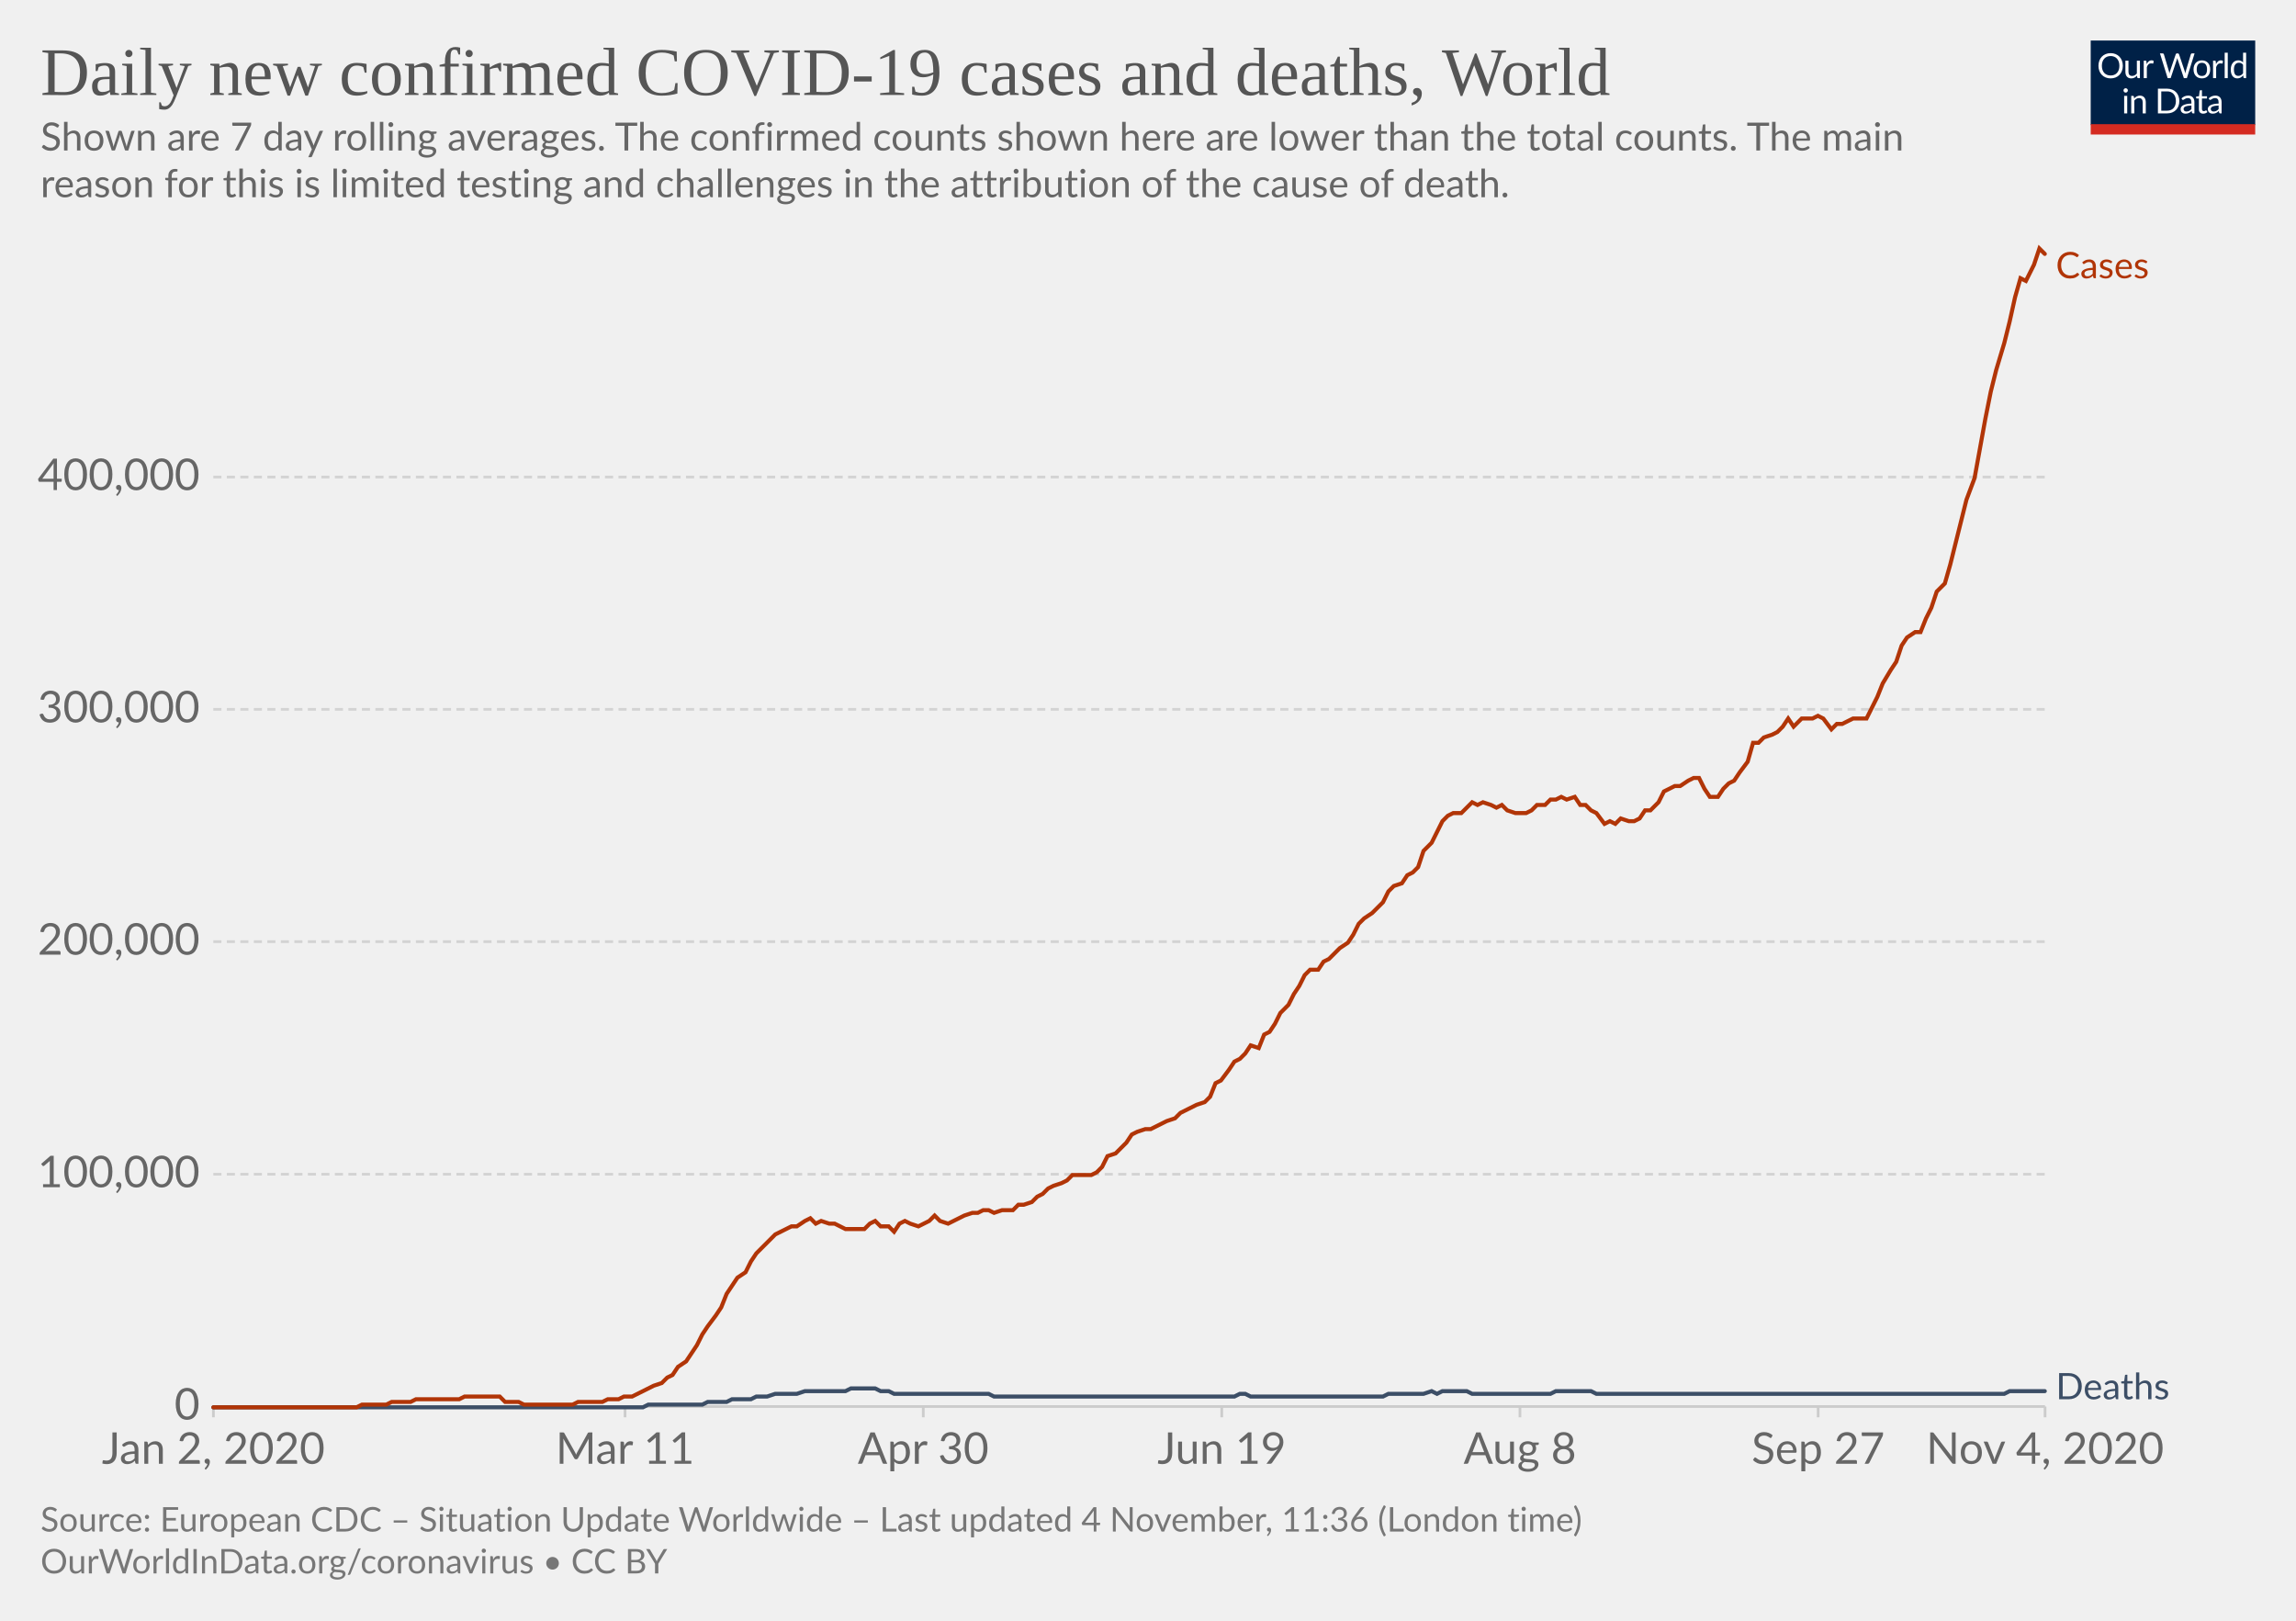
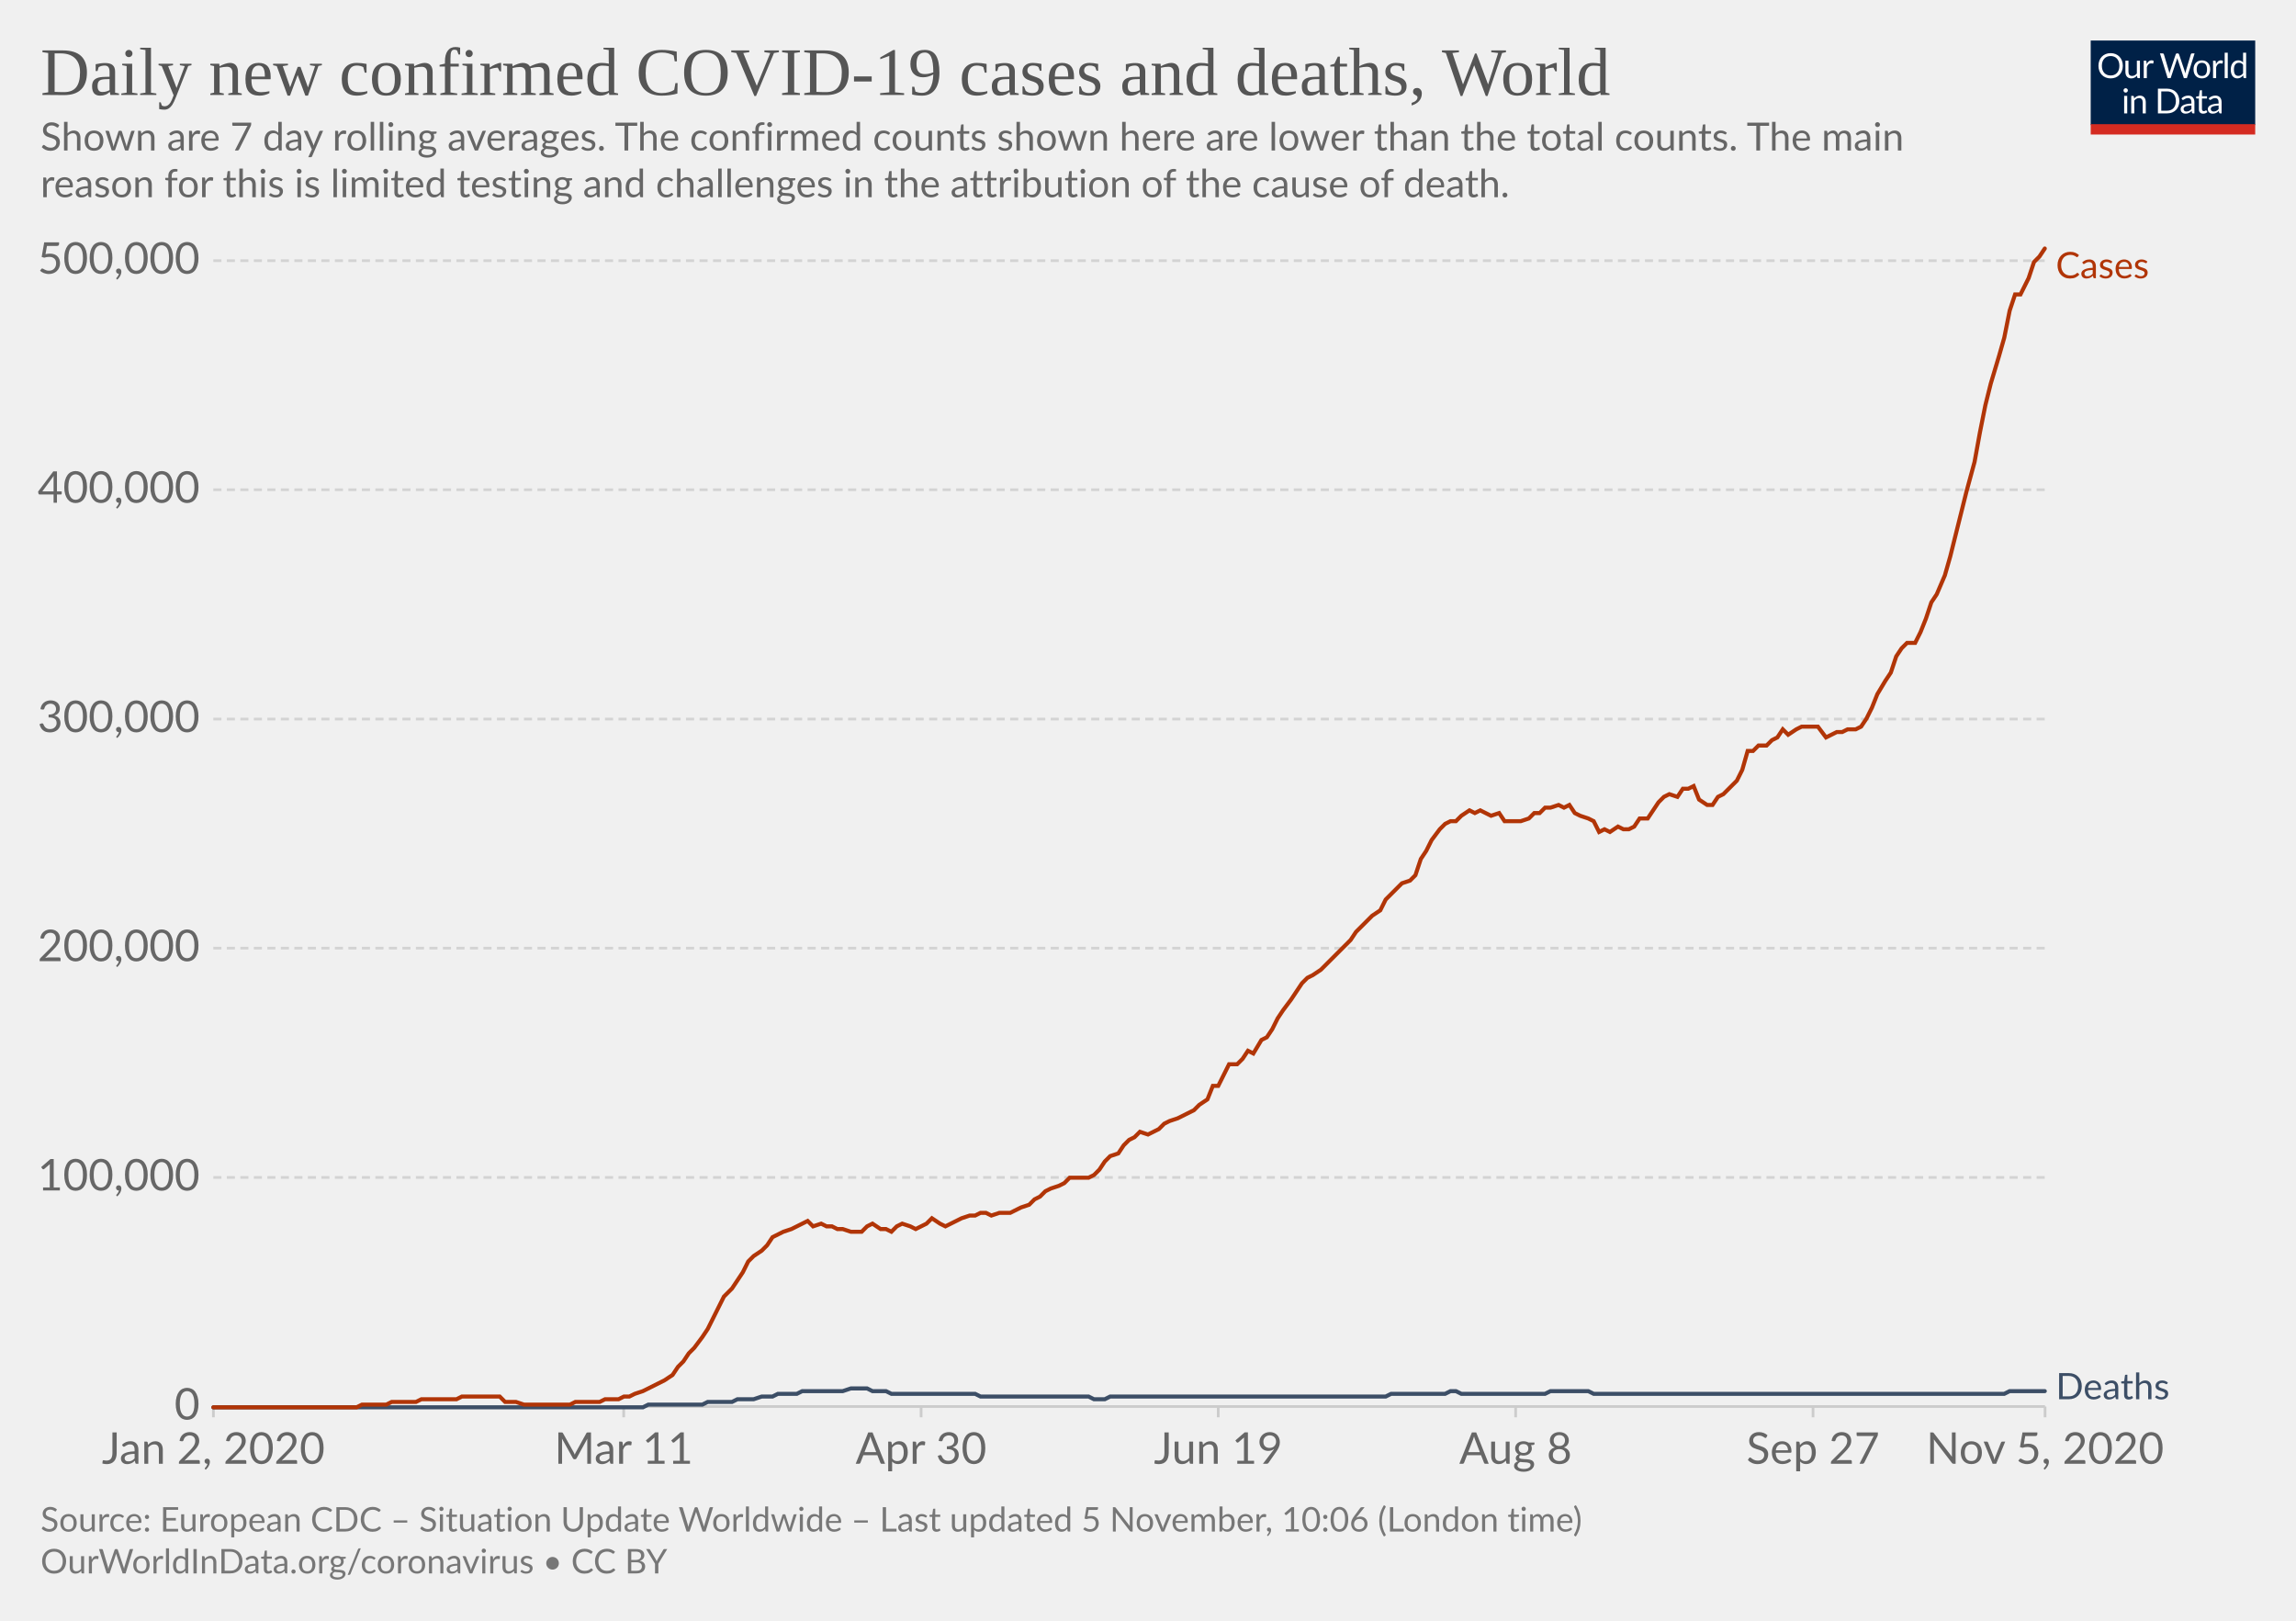
<svg xmlns="http://www.w3.org/2000/svg" version="1.1" style="background-color:#fff;-webkit-font-smoothing:antialiased" width="850" height="600" viewBox="0 0 850 600" font-family="Lato,'Helvetica Neue',Helvetica,Arial,sans-serif" font-size="18" text-rendering="optimizeLegibility">
  <g class="HeaderView">
    <g transform="matrix(.29 0 0 .29 774 15)">
      <svg width="210" height="120" viewBox="0 0 210 120" fill="none">
        <g clip-path="url(#clip0)">
          <path d="M0 0h210v107.89H0V0z" fill="#002147" />
          <path d="M40.98 32.25c0 2.36-.38 4.53-1.12 6.51a14.26 14.26 0 01-8.1 8.4c-1.9.78-4.02 1.17-6.34 1.17a16.6 16.6 0 01-6.33-1.17 14.31 14.31 0 01-8.08-8.4 18.29 18.29 0 01-1.12-6.51c0-2.36.38-4.53 1.12-6.5a14.32 14.32 0 018.07-8.44c1.92-.8 4.03-1.19 6.34-1.19 2.32 0 4.43.4 6.34 1.19 1.92.8 3.56 1.9 4.93 3.34a14.87 14.87 0 013.17 5.1 18.1 18.1 0 011.12 6.5zm-4.38 0c0-1.94-.26-3.68-.8-5.22a10.91 10.91 0 00-2.24-3.89 9.68 9.68 0 00-3.52-2.46 11.95 11.95 0 00-4.62-.86c-1.68 0-3.21.28-4.6.86a9.88 9.88 0 00-3.54 2.46 10.91 10.91 0 00-2.24 3.9c-.53 1.53-.8 3.27-.8 5.2 0 1.94.27 3.68.8 5.22a11.17 11.17 0 002.24 3.9 10.01 10.01 0 003.55 2.44c1.38.56 2.9.83 4.6.83 1.7 0 3.24-.27 4.61-.83a9.8 9.8 0 003.52-2.44 11.17 11.17 0 002.25-3.9c.53-1.54.8-3.28.8-5.21zm26.22-6.54V48H60.5c-.56 0-.9-.27-1.05-.81l-.31-2.4a12.45 12.45 0 01-3.26 2.6c-1.2.64-2.58.96-4.13.96-1.22 0-2.3-.2-3.24-.6a6.52 6.52 0 01-2.33-1.7 7.37 7.37 0 01-1.43-2.67c-.3-1.04-.46-2.2-.46-3.45V25.7h3.91v14.22c0 1.68.38 2.99 1.15 3.91.77.93 1.96 1.39 3.54 1.39 1.16 0 2.24-.27 3.23-.82a10.42 10.42 0 002.8-2.28V25.7h3.91zm8.61 4.47a9.94 9.94 0 012.6-3.56 5.64 5.64 0 013.76-1.3c.47 0 .92.05 1.34.15.44.1.83.27 1.17.49l-.3 2.92c-.09.37-.3.55-.66.55-.2 0-.5-.04-.9-.13a6.21 6.21 0 00-3.24.18c-.54.2-1.03.5-1.47.92-.42.4-.81.9-1.17 1.5-.33.58-.64 1.26-.92 2.02V48H67.7V25.71h2.25c.42 0 .72.08.88.25.16.16.27.44.33.83l.26 3.39zm61.16-13.7L122.75 48h-3.82l-7.99-24.05a21.95 21.95 0 01-.42-1.58 38.36 38.36 0 01-.44 1.58L102.05 48h-3.83L88.4 16.47h3.54c.38 0 .7.1.95.29.26.2.43.43.5.73l6.52 21.9c.1.4.2.83.28 1.28.1.46.2.94.29 1.46l.3-1.46c.12-.47.25-.9.38-1.27l7.41-21.91c.1-.25.26-.48.51-.69.27-.22.58-.33.95-.33h1.23c.38 0 .69.1.92.29.24.2.41.43.53.73l7.4 21.9a28.4 28.4 0 01.68 2.62 29.52 29.52 0 01.52-2.61l6.54-21.91c.07-.27.23-.5.48-.7.27-.21.58-.32.95-.32h3.32zm9.35 8.88c1.63 0 3.1.27 4.4.82a9.43 9.43 0 015.46 5.94c.5 1.4.74 2.98.74 4.73 0 1.76-.25 3.34-.74 4.75a9.43 9.43 0 01-5.46 5.92c-1.3.52-2.77.79-4.4.79-1.64 0-3.12-.27-4.44-.8a9.42 9.42 0 01-3.35-2.3c-.92-1-1.63-2.2-2.13-3.61-.49-1.41-.73-3-.73-4.75s.24-3.33.73-4.73c.5-1.43 1.2-2.64 2.13-3.63a9.4 9.4 0 013.35-2.31c1.32-.55 2.8-.82 4.44-.82zm0 19.89c2.2 0 3.84-.73 4.93-2.2 1.08-1.48 1.63-3.54 1.63-6.18 0-2.66-.55-4.72-1.63-6.2-1.09-1.49-2.73-2.23-4.93-2.23-1.12 0-2.09.2-2.93.57a5.7 5.7 0 00-2.06 1.65 7.5 7.5 0 00-1.24 2.67c-.26 1.04-.4 2.22-.4 3.54 0 2.64.55 4.7 1.64 6.18 1.1 1.47 2.76 2.2 4.99 2.2zm17.97-15.07a9.94 9.94 0 012.6-3.56 5.64 5.64 0 013.76-1.3c.47 0 .91.05 1.34.15.44.1.83.27 1.16.49l-.28 2.92c-.09.37-.31.55-.66.55-.2 0-.5-.04-.9-.13a6.2 6.2 0 00-3.24.18c-.54.2-1.03.5-1.47.92-.43.4-.82.9-1.17 1.5a13.1 13.1 0 00-.92 2.02V48h-3.94V25.71h2.24c.43 0 .72.08.88.25.17.16.28.44.33.83l.27 3.39zm15.04-14.59V48h-3.92V15.6h3.92zm19.55 15.43a6.22 6.22 0 00-2.38-2.05 6.7 6.7 0 00-2.86-.6c-2.07 0-3.66.75-4.77 2.23-1.12 1.48-1.68 3.6-1.68 6.33 0 1.46.13 2.7.38 3.74a7.29 7.29 0 001.1 2.56 4.35 4.35 0 001.78 1.45c.7.3 1.5.46 2.4.46 1.29 0 2.41-.3 3.36-.88a9.6 9.6 0 002.67-2.49V31.02zm3.91-15.43V48h-2.33c-.56 0-.9-.27-1.06-.81l-.35-2.71a12.13 12.13 0 01-3.25 2.77 8.28 8.28 0 01-4.23 1.06 7.31 7.31 0 01-6.14-2.9c-.73-.96-1.3-2.15-1.69-3.57a18.35 18.35 0 01.07-9.48 11.29 11.29 0 011.89-3.7 8.7 8.7 0 017.06-3.34 7.96 7.96 0 016.12 2.62V15.59h3.91zM46.61 70.71V93H42.7V70.71h3.91zm.84-7c0 .39-.08.75-.24 1.09a2.81 2.81 0 01-1.52 1.47 2.67 2.67 0 01-2.16 0 2.9 2.9 0 01-1.45-1.47 2.67 2.67 0 010-2.16c.15-.35.35-.65.6-.9.25-.27.53-.47.85-.62a2.67 2.67 0 012.16 0c.35.15.65.35.9.62.27.25.47.55.62.9.16.34.24.7.24 1.08zm7.97 10.24c.49-.54 1-1.04 1.54-1.48a9.85 9.85 0 013.66-1.84 8.96 8.96 0 015.43.35c.94.4 1.72.97 2.33 1.71a7.36 7.36 0 011.43 2.67c.32 1.04.49 2.19.49 3.45V93h-3.94V78.81c0-1.69-.4-3-1.17-3.92-.76-.93-1.93-1.4-3.5-1.4a6.6 6.6 0 00-3.25.83c-1 .56-1.92 1.31-2.77 2.27V93h-3.94V70.71h2.35c.56 0 .9.28 1.04.82l.3 2.42zm57.7 3.3c0 2.36-.37 4.5-1.11 6.44a14.3 14.3 0 01-3.17 4.98 14.1 14.1 0 01-4.93 3.2c-1.9.76-4.02 1.13-6.33 1.13H85.8V61.47h11.77c2.31 0 4.42.39 6.33 1.15a13.8 13.8 0 018.1 8.18 17.75 17.75 0 011.12 6.45zm-4.37 0c0-1.94-.26-3.67-.8-5.2a10.94 10.94 0 00-2.23-3.87 9.57 9.57 0 00-3.53-2.42 12.23 12.23 0 00-4.61-.83h-7.5v24.62h7.5c1.7 0 3.24-.28 4.61-.84a9.7 9.7 0 003.53-2.4 10.94 10.94 0 002.24-3.87c.53-1.53.8-3.26.8-5.2zm19.8 5.72c-1.8.06-3.34.2-4.62.44-1.26.22-2.3.51-3.1.88-.8.36-1.37.8-1.74 1.3-.35.5-.53 1.05-.53 1.67 0 .58.1 1.1.3 1.52a3 3 0 00.76 1.05c.34.27.73.46 1.17.6.45.11.94.17 1.45.17a7.28 7.28 0 003.5-.81 11.95 11.95 0 002.82-2.2v-4.62zm-12.65-9.11a12.73 12.73 0 013.98-2.66c1.43-.59 3-.88 4.73-.88 1.25 0 2.36.2 3.33.61a6.81 6.81 0 013.94 4.38c.33 1.04.5 2.19.5 3.43V93h-1.74a1.8 1.8 0 01-.88-.18c-.2-.13-.36-.38-.48-.74l-.44-2.12c-.59.55-1.16 1.03-1.72 1.46a9.48 9.48 0 01-3.74 1.7c-.69.15-1.46.23-2.3.23-.87 0-1.69-.12-2.45-.35a5.34 5.34 0 01-3.34-2.93 6.64 6.64 0 01-.49-2.64c0-.88.25-1.72.73-2.53a6.33 6.33 0 012.35-2.17c1.09-.63 2.5-1.15 4.25-1.54 1.75-.41 3.89-.65 6.42-.7v-1.75c0-1.73-.37-3.03-1.12-3.91-.75-.9-1.84-1.34-3.28-1.34-.97 0-1.78.12-2.44.37-.64.23-1.2.5-1.7.81l-1.23.82c-.33.23-.67.35-1 .35-.27 0-.5-.07-.69-.2a2.1 2.1 0 01-.48-.53l-.7-1.25zm27.67 19.5c-1.76 0-3.12-.5-4.07-1.48-.94-.98-1.41-2.4-1.41-4.25V74h-2.68a.9.9 0 01-.6-.2c-.16-.14-.24-.36-.24-.66v-1.56l3.65-.46.9-6.89a.9.9 0 01.29-.52.88.88 0 01.62-.22H142v7.67h6.44V74H142v13.38c0 .94.22 1.63.68 2.09.45.45 1.04.68 1.76.68a3.21 3.21 0 001.85-.53l.55-.35c.16-.12.3-.18.41-.18.2 0 .4.13.55.38l1.15 1.87a7.45 7.45 0 01-2.44 1.5c-.96.35-1.94.52-2.95.52zm19.68-10.4c-1.8.07-3.34.21-4.62.45-1.26.22-2.3.51-3.1.88-.8.36-1.37.8-1.74 1.3-.35.5-.53 1.05-.53 1.67 0 .58.1 1.1.3 1.52.18.42.44.77.76 1.05.34.27.73.46 1.17.6.45.11.94.17 1.45.17a7.3 7.3 0 003.5-.81 12.04 12.04 0 002.82-2.2v-4.62zm-12.65-9.1a12.72 12.72 0 013.99-2.66c1.42-.59 3-.88 4.72-.88 1.25 0 2.36.2 3.33.61a6.81 6.81 0 013.94 4.38c.33 1.04.5 2.19.5 3.43V93h-1.74a1.8 1.8 0 01-.88-.18c-.2-.13-.36-.38-.48-.74l-.44-2.12c-.59.55-1.16 1.03-1.72 1.46a9.48 9.48 0 01-3.74 1.7c-.69.15-1.46.23-2.3.23-.87 0-1.69-.12-2.45-.35a5.33 5.33 0 01-3.34-2.93 6.62 6.62 0 01-.49-2.64c0-.88.25-1.72.73-2.53a6.33 6.33 0 012.35-2.17c1.09-.63 2.5-1.15 4.25-1.54a31.2 31.2 0 016.42-.7v-1.75c0-1.73-.37-3.03-1.12-3.91-.75-.9-1.84-1.34-3.28-1.34-.97 0-1.78.12-2.44.37-.64.23-1.2.5-1.7.81-.46.3-.87.57-1.22.82-.34.23-.68.35-1.02.35-.26 0-.49-.07-.68-.2a1.88 1.88 0 01-.48-.53l-.7-1.25z" fill="#fff" />
          <path fill="#D42B21" d="M0 106.79h210V120H0z" />
        </g>
        <defs>
          <clipPath id="clip0">
            <path fill="#fff" d="M0 0h210v120H0z" />
          </clipPath>
        </defs>
      </svg>
    </g>
    <a href="https://ourworldindata.org/grapher/daily-covid-cases-deaths-7-day-ra?time=2020-01-02..latest" target="_blank" rel="noopener" font-family="&quot;Playfair Display&quot;,Georgia,&quot;Times New Roman&quot;,serif">
      <text font-size="25.2" x="15" y="35.2" fill="#555">
        <tspan x="15" y="35.16">Daily new confirmed COVID-19 cases and deaths, World</tspan>
      </text>
    </a>
    <text font-size="14.4" x="15" y="55.7" fill="#666">
      <tspan x="15" y="55.72">Shown are 7 day rolling averages. The confirmed counts shown here are lower than the total counts. The main</tspan>
      <tspan x="15" y="73">reason for this is limited testing and challenges in the attribution of the cause of death.</tspan>
    </text>
  </g>
  <g class="LineChart">
    <defs>
      <clipPath id="a">
        <path d="M68.97 0h830v899.4h-830z" />
      </clipPath>
    </defs>
    <g class="DualAxisView">
      <g class="HorizontalAxis">
-         <path stroke="#ccc" d="M79 520.7v4M231.4 520.7v4M341.8 520.7v4M452.3 520.7v4M562.7 520.7v4M673.1 520.7v4M757.1 520.7v4" />
+         <path stroke="#ccc" d="M79 520.7v4M230.9 520.7v4M341 520.7v4M451 520.7v4M561.1 520.7v4M671.2 520.7v4M757.1 520.7v4" />
        <text x="79" y="541.9" fill="#666" text-anchor="middle" font-size="16.2">Jan 2, 2020</text>
-         <text x="231.4" y="541.9" fill="#666" text-anchor="middle" font-size="16.2">Mar 11</text>
-         <text x="341.8" y="541.9" fill="#666" text-anchor="middle" font-size="16.2">Apr 30</text>
-         <text x="452.3" y="541.9" fill="#666" text-anchor="middle" font-size="16.2">Jun 19</text>
-         <text x="562.7" y="541.9" fill="#666" text-anchor="middle" font-size="16.2">Aug 8</text>
-         <text x="673.1" y="541.9" fill="#666" text-anchor="middle" font-size="16.2">Sep 27</text>
-         <text x="757.1" y="541.9" fill="#666" text-anchor="middle" font-size="16.2">Nov 4, 2020</text>
+         <text x="230.9" y="541.9" fill="#666" text-anchor="middle" font-size="16.2">Mar 11</text>
+         <text x="341" y="541.9" fill="#666" text-anchor="middle" font-size="16.2">Apr 30</text>
+         <text x="451" y="541.9" fill="#666" text-anchor="middle" font-size="16.2">Jun 19</text>
+         <text x="561.1" y="541.9" fill="#666" text-anchor="middle" font-size="16.2">Aug 8</text>
+         <text x="671.2" y="541.9" fill="#666" text-anchor="middle" font-size="16.2">Sep 27</text>
+         <text x="757.1" y="541.9" fill="#666" text-anchor="middle" font-size="16.2">Nov 5, 2020</text>
      </g>
      <g class="VerticalAxis" fill="#666" dominant-baseline="middle" text-anchor="end" font-size="16.2">
        <text x="73.97" y="520.7">0</text>
-         <text x="73.97" y="434.7">100,000</text>
-         <text x="73.97" y="348.6">200,000</text>
-         <text x="73.97" y="262.6">300,000</text>
-         <text x="73.97" y="176.6">400,000</text>
+         <text x="73.97" y="435.9">100,000</text>
+         <text x="73.97" y="351">200,000</text>
+         <text x="73.97" y="266.2">300,000</text>
+         <text x="73.97" y="181.3">400,000</text>
+         <text x="73.97" y="96.5">500,000</text>
      </g>
      <g class="AxisGridLines horizontalLines">
        <path stroke="#ccc" d="M78.97 520.7h678.1" />
-         <path stroke="#d3d3d3" stroke-dasharray="3,2" d="M78.97 434.7h678.1M78.97 348.6h678.1M78.97 262.6h678.1M78.97 176.6h678.1" />
+         <path stroke="#d3d3d3" stroke-dasharray="3,2" d="M78.97 435.9h678.1M78.97 351h678.1M78.97 266.2h678.1M78.97 181.3h678.1M78.97 96.5h678.1" />
      </g>
    </g>
    <g clip-path="url(#a)">
      <g class="LineLabels" cursor="default">
        <g class="legendMark">
          <text font-size="13.5" x="761.1" y="103" fill="#B13507">
            <tspan x="761.07" y="103">Cases</tspan>
          </text>
        </g>
        <g class="legendMark">
          <text font-size="13.5" x="761.1" y="518" fill="#3C4E66">
            <tspan x="761.07" y="518">Deaths</tspan>
          </text>
        </g>
      </g>
      <g class="Lines">
        <g class="key-World_0">
-           <path stroke="#3C4E66" stroke-linecap="round" d="M79 521h159l2-1h20l2-1h7l2-1h7l2-1h4l3-1h8l3-1h15l2-1h9l2 1h3l2 1h35l2 1h89l2-1h2l2 1h49l2-1h13l3-1 2 1 2-1h9l2 1h29l2-1h13l2 1h151l2-1h13" fill="none" stroke-width="1.5" />
+           <path stroke="#3C4E66" stroke-linecap="round" d="M79 521h159l2-1h20l2-1h9l2-1h6l3-1h4l2-1h7l2-1h15l3-1h6l2 1h5l2 1h31l2 1h40l2 1h4l2-1h102l2-1h20l2-1h2l2 1h31l2-1h14l2 1h152l2-1h13" fill="none" stroke-width="1.5" />
        </g>
        <g class="key-World_1">
-           <path stroke="#B13507" stroke-linecap="round" d="M79 521h53l2-1h9l2-1h7l2-1h16l2-1h13l2 2h5l2 1h18l2-1h9l2-1h4l2-1h3l2-1 2-1 2-1 2-1 3-1 2-2 2-1 2-3 3-2 2-3 2-3 2-4 2-3 3-4 2-3 2-5 2-3 2-3 3-2 2-4 2-3 2-2 2-2 3-3 2-1 2-1 2-1h2l3-2 2-1 2 2 2-1 3 1h2l2 1 2 1h7l2-2 2-1 2 2h3l2 2 2-3 2-1 2 1 3 1 2-1 2-1 2-2 2 2 3 1 2-1 2-1 2-1 3-1h2l2-1h2l2 1 3-1h4l2-2h2l3-1 2-2 2-1 2-2 2-1 3-1 2-1 2-2h7l2-1 2-2 2-4 3-1 2-2 2-2 2-3 2-1 3-1h2l2-1 2-1 2-1 3-1 2-2 2-1 2-1 2-1 3-1 2-2 2-5 2-1 3-4 2-3 2-1 2-2 2-3 3 1 2-5 2-1 2-3 2-4 3-3 2-4 2-3 2-4 2-2h3l2-3 2-1 2-2 2-2 3-2 2-3 2-4 2-2 3-2 2-2 2-2 2-4 2-2 3-1 2-3 2-1 2-2 2-6 3-3 2-4 2-4 2-2 2-1h3l2-2 2-2 2 1 2-1 3 1 2 1 2-1 2 2 3 1h4l2-1 2-2h3l2-2h2l2-1 2 1 3-1 2 3h2l2 2 2 1 3 4 2-1 2 1 2-2 3 1h2l2-1 2-3h2l3-3 2-4 2-1 2-1h2l3-2 2-1h2l2 4 2 3h3l2-3 2-2 2-1 2-3 3-4 2-7h2l2-2 3-1 2-1 2-2 2-3 2 3 3-3h4l2-1 2 1 3 4 2-2h2l2-1 2-1h5l2-4 2-4 2-5 3-5 2-3 2-6 2-3 3-2h2l2-5 2-4 2-6 3-3 2-7 2-8 2-8 2-8 3-8 2-11 2-11 2-10 2-8 3-10 2-8 2-9 2-7 2 1 3-6 2-6 2 2" fill="none" stroke-width="1.5" />
+           <path stroke="#B13507" stroke-linecap="round" d="M79 521h53l2-1h9l2-1h9l2-1h13l2-1h14l2 2h4l3 1h17l2-1h9l2-1h5l2-1h2l2-1 3-1 2-1 2-1 2-1 2-1 3-2 2-3 2-2 2-3 2-2 3-4 2-3 2-4 2-4 2-4 3-3 2-3 2-3 2-4 2-2 3-2 2-2 2-3 2-1 2-1 3-1 2-1 2-1 2-1 2 2 3-1 2 1h2l2 1h2l3 1h4l2-2 2-1 3 2h2l2 1 2-2 2-1 3 1 2 1 2-1 2-1 2-2 3 2 2 1 2-1 2-1 2-1 3-1h2l2-1h2l2 1 3-1h4l2-1 2-1 3-1 2-2 2-1 2-2 2-1 3-1 2-1 2-2h7l2-1 2-2 2-3 2-2 3-1 2-3 2-2 2-1 2-2 3 1 2-1 2-1 2-2 2-1 3-1 2-1 2-1 2-1 2-2 3-2 2-5h2l2-4 2-4h3l2-2 2-3 2 1 3-5 2-1 2-3 2-4 2-3 3-4 2-3 2-3 2-2 2-1 3-2 2-2 2-2 2-2 2-2 3-3 2-3 2-2 2-2 2-2 3-2 2-4 2-2 2-2 2-2 3-1 2-2 2-6 2-3 2-4 3-4 2-2 2-1h2l2-2 3-2 2 1 2-1 2 1 2 1 3-1 2 3h6l3-1 2-2h2l2-2h2l3-1 2 1 2-1 2 3 2 1 3 1 2 1 2 4 2-1 2 1 3-2 2 1h2l2-1 2-3h3l2-3 2-3 2-2 2-1 3 1 2-3h2l2-1 2 5 3 2h2l2-3 2-1 2-2 3-3 2-4 2-7h2l2-2h3l2-2 2-1 2-3 2 2 3-2 2-1h6l3 4 2-1 2-1h2l2-1h3l2-1 2-3 2-4 2-5 3-5 2-3 2-6 2-3 2-2h3l2-4 2-5 2-6 2-3 3-7 2-7 2-8 2-8 2-8 3-11 2-11 2-10 2-8 3-10 2-7 2-10 2-6h2l3-6 2-6 2-2 2-3" fill="none" stroke-width="1.5" />
        </g>
      </g>
    </g>
  </g>
  <g class="SourcesFooter" fill="#777">
    <g class="clickable" fill="#777">
      <text font-size="12.6" x="15" y="567">
-         <tspan x="15" y="566.98">Source: European CDC – Situation Update Worldwide – Last updated 4 November, 11:36 (London time)</tspan>
+         <tspan x="15" y="566.98">Source: European CDC – Situation Update Worldwide – Last updated 5 November, 10:06 (London time)</tspan>
      </text>
    </g>
    <text font-size="12.6" x="15" y="582.5">
      <tspan x="15" y="582.48">
        <a target="_blank" href="https://ourworldindata.org/coronavirus" fill="#777">OurWorldInData.org/coronavirus</a> • <a class="cclogo" href="http://creativecommons.org/licenses/by/4.0/deed.en_US" target="_blank" fill="#777">CC BY</a>
      </tspan>
    </text>
  </g>
</svg>
